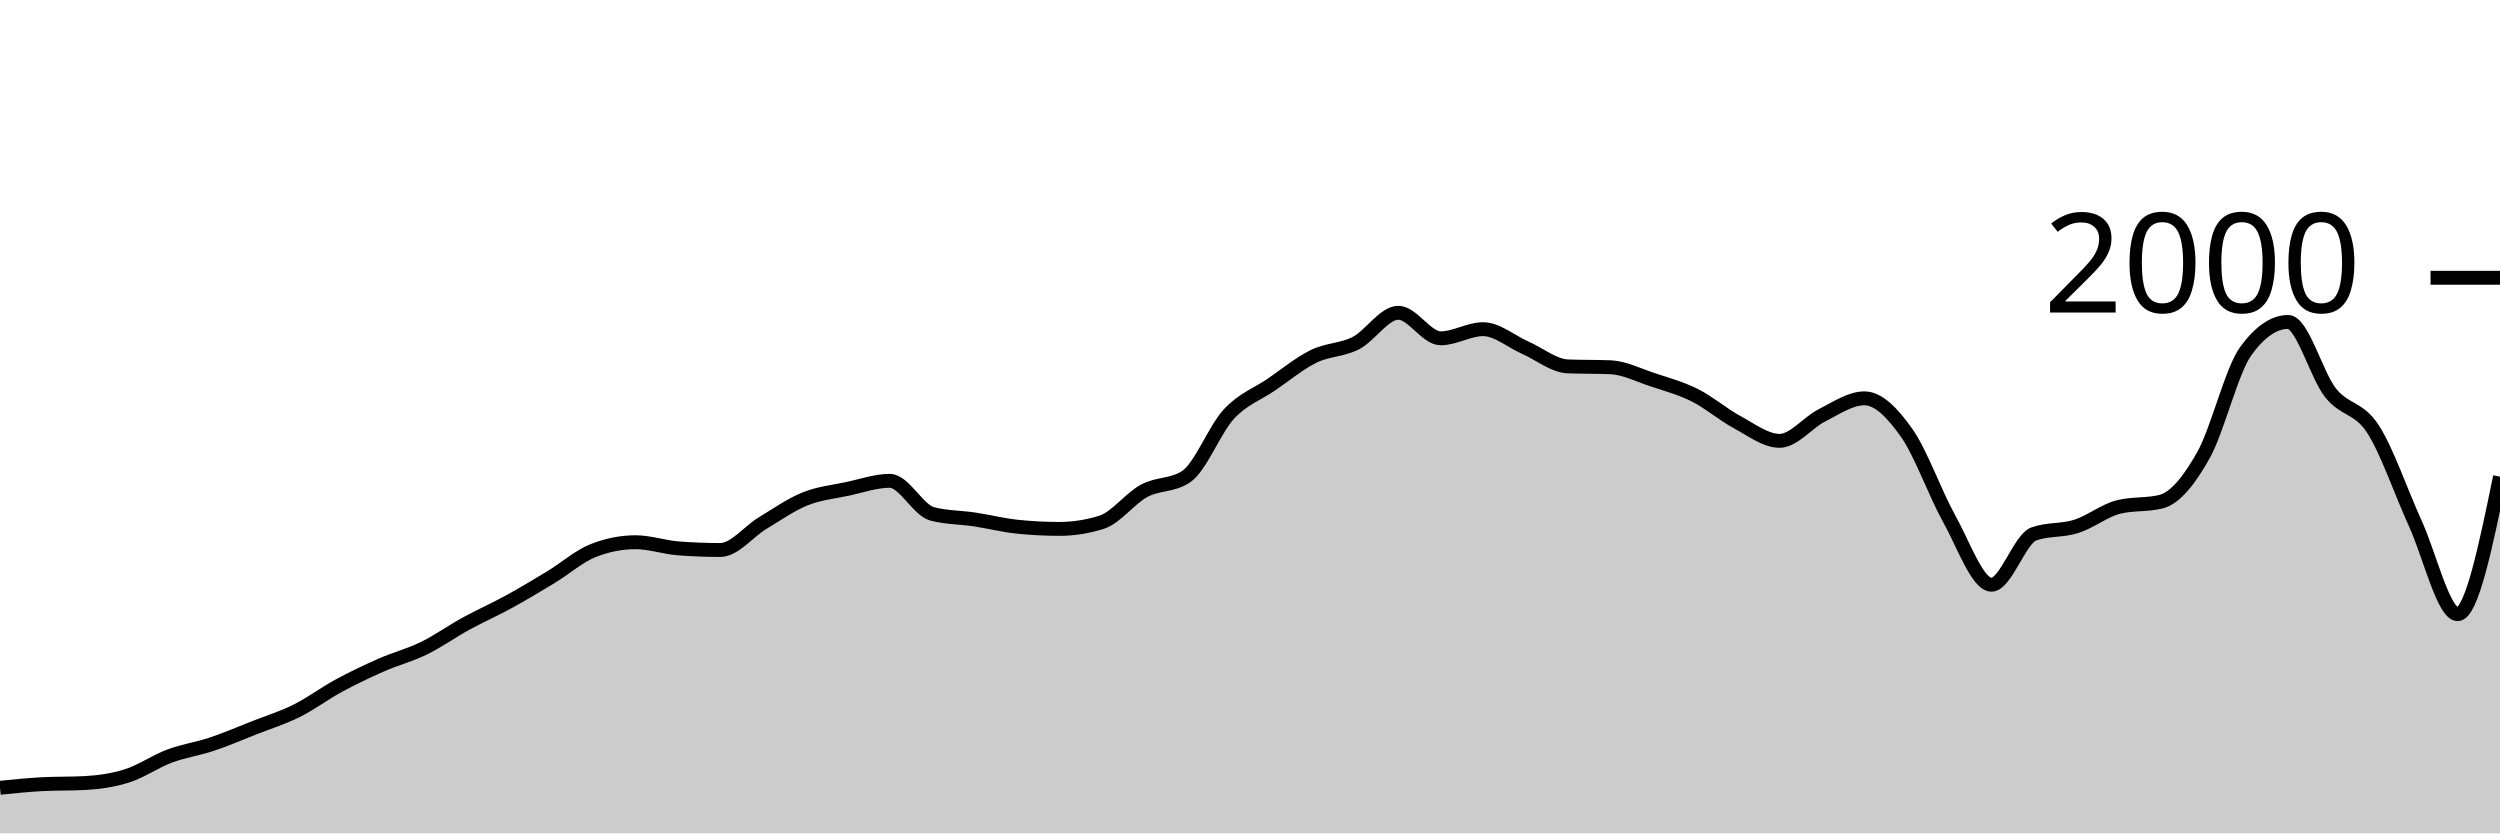
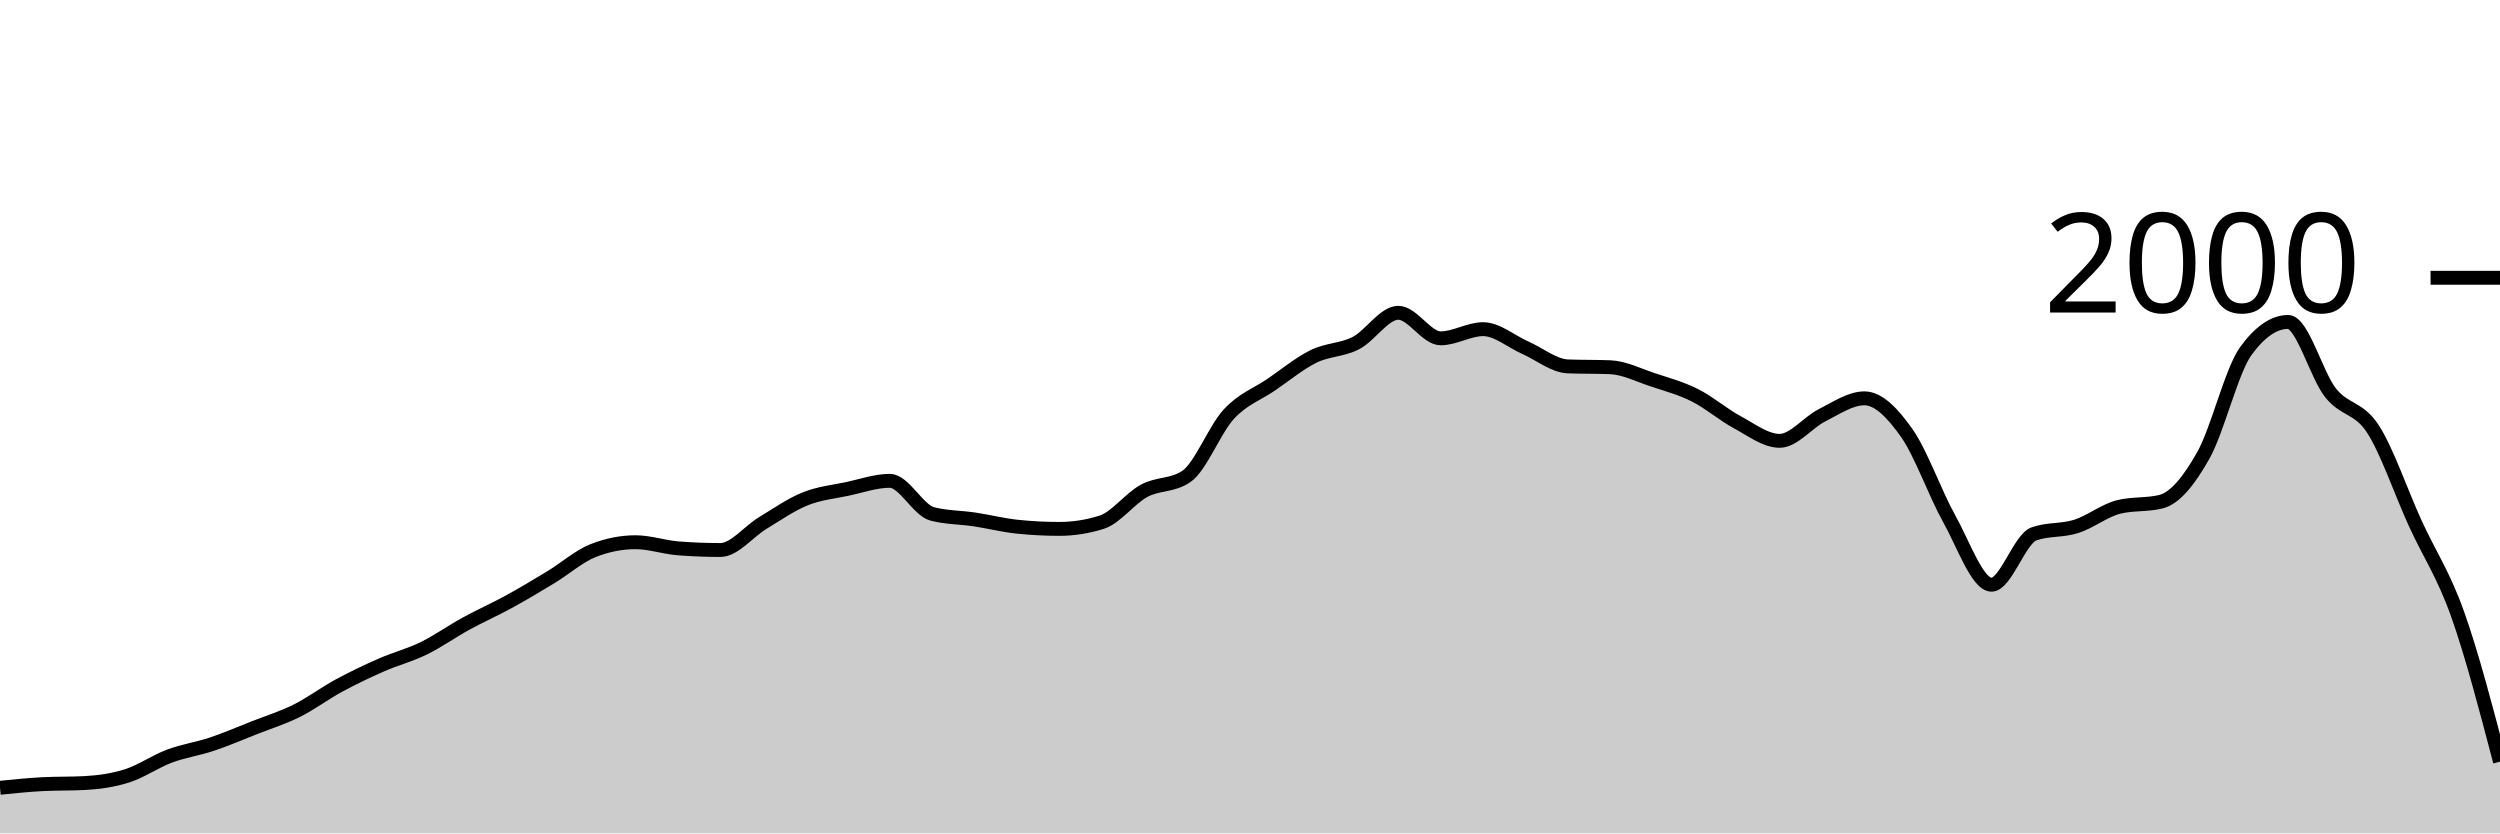
<svg xmlns="http://www.w3.org/2000/svg" viewBox="0 0 180 60">
  <g transform="translate(0,20)">
-     <path class="area" fill="rgba(0, 0, 0, 0.2)" d="M0,36.72C1.017,36.617,2.034,36.513,3.051,36.46C4.068,36.407,5.085,36.433,6.102,36.38C7.119,36.327,8.136,36.183,9.153,35.86C10.169,35.537,11.186,34.82,12.203,34.44C13.22,34.06,14.237,33.92,15.254,33.58C16.271,33.24,17.288,32.8,18.305,32.4C19.322,32,20.339,31.687,21.356,31.18C22.373,30.673,23.39,29.91,24.407,29.36C25.424,28.81,26.441,28.327,27.458,27.88C28.475,27.433,29.492,27.177,30.508,26.68C31.525,26.183,32.542,25.457,33.559,24.9C34.576,24.343,35.593,23.897,36.61,23.34C37.627,22.783,38.644,22.177,39.661,21.56C40.678,20.943,41.695,20.04,42.712,19.64C43.729,19.24,44.746,19.04,45.763,19.04C46.78,19.04,47.797,19.4,48.814,19.48C49.831,19.56,50.847,19.6,51.864,19.6C52.881,19.6,53.898,18.273,54.915,17.66C55.932,17.047,56.949,16.33,57.966,15.92C58.983,15.51,60,15.417,61.017,15.2C62.034,14.983,63.051,14.62,64.068,14.62C65.085,14.62,66.102,16.733,67.119,17C68.136,17.267,69.153,17.247,70.169,17.4C71.186,17.553,72.203,17.813,73.22,17.92C74.237,18.027,75.254,18.08,76.271,18.08C77.288,18.08,78.305,17.92,79.322,17.6C80.339,17.28,81.356,15.89,82.373,15.34C83.39,14.79,84.407,14.993,85.424,14.3C86.441,13.607,87.458,10.92,88.475,9.82C89.492,8.72,90.508,8.393,91.525,7.7C92.542,7.007,93.559,6.16,94.576,5.66C95.593,5.16,96.61,5.223,97.627,4.7C98.644,4.177,99.661,2.52,100.678,2.52C101.695,2.52,102.712,4.36,103.729,4.36C104.746,4.36,105.763,3.7,106.78,3.7C107.797,3.7,108.814,4.593,109.831,5.04C110.847,5.487,111.864,6.34,112.881,6.38C113.898,6.42,114.915,6.4,115.932,6.44C116.949,6.48,117.966,7.003,118.983,7.34C120,7.677,121.017,7.95,122.034,8.46C123.051,8.97,124.068,9.853,125.085,10.4C126.102,10.947,127.119,11.74,128.136,11.74C129.153,11.74,130.169,10.41,131.186,9.9C132.203,9.39,133.22,8.68,134.237,8.68C135.254,8.68,136.271,9.737,137.288,11.18C138.305,12.623,139.322,15.52,140.339,17.34C141.356,19.16,142.373,22.1,143.39,22.1C144.407,22.1,145.424,18.8,146.441,18.44C147.458,18.08,148.475,18.223,149.492,17.9C150.508,17.577,151.525,16.753,152.542,16.5C153.559,16.247,154.576,16.373,155.593,16.12C156.61,15.867,157.627,14.587,158.644,12.78C159.661,10.973,160.678,6.68,161.695,5.28C162.712,3.88,163.729,3.18,164.746,3.18C165.763,3.18,166.78,6.997,167.797,8.28C168.814,9.563,169.831,9.313,170.847,10.88C171.864,12.447,172.881,15.457,173.898,17.68C174.915,19.903,175.932,24.22,176.949,24.22C177.966,24.22,178.983,19.27,180,14.32L180,40C178.983,40,177.966,40,176.949,40C175.932,40,174.915,40,173.898,40C172.881,40,171.864,40,170.847,40C169.831,40,168.814,40,167.797,40C166.78,40,165.763,40,164.746,40C163.729,40,162.712,40,161.695,40C160.678,40,159.661,40,158.644,40C157.627,40,156.61,40,155.593,40C154.576,40,153.559,40,152.542,40C151.525,40,150.508,40,149.492,40C148.475,40,147.458,40,146.441,40C145.424,40,144.407,40,143.39,40C142.373,40,141.356,40,140.339,40C139.322,40,138.305,40,137.288,40C136.271,40,135.254,40,134.237,40C133.22,40,132.203,40,131.186,40C130.169,40,129.153,40,128.136,40C127.119,40,126.102,40,125.085,40C124.068,40,123.051,40,122.034,40C121.017,40,120,40,118.983,40C117.966,40,116.949,40,115.932,40C114.915,40,113.898,40,112.881,40C111.864,40,110.847,40,109.831,40C108.814,40,107.797,40,106.78,40C105.763,40,104.746,40,103.729,40C102.712,40,101.695,40,100.678,40C99.661,40,98.644,40,97.627,40C96.61,40,95.593,40,94.576,40C93.559,40,92.542,40,91.525,40C90.508,40,89.492,40,88.475,40C87.458,40,86.441,40,85.424,40C84.407,40,83.39,40,82.373,40C81.356,40,80.339,40,79.322,40C78.305,40,77.288,40,76.271,40C75.254,40,74.237,40,73.22,40C72.203,40,71.186,40,70.169,40C69.153,40,68.136,40,67.119,40C66.102,40,65.085,40,64.068,40C63.051,40,62.034,40,61.017,40C60,40,58.983,40,57.966,40C56.949,40,55.932,40,54.915,40C53.898,40,52.881,40,51.864,40C50.847,40,49.831,40,48.814,40C47.797,40,46.78,40,45.763,40C44.746,40,43.729,40,42.712,40C41.695,40,40.678,40,39.661,40C38.644,40,37.627,40,36.61,40C35.593,40,34.576,40,33.559,40C32.542,40,31.525,40,30.508,40C29.492,40,28.475,40,27.458,40C26.441,40,25.424,40,24.407,40C23.39,40,22.373,40,21.356,40C20.339,40,19.322,40,18.305,40C17.288,40,16.271,40,15.254,40C14.237,40,13.22,40,12.203,40C11.186,40,10.169,40,9.153,40C8.136,40,7.119,40,6.102,40C5.085,40,4.068,40,3.051,40C2.034,40,1.017,40,0,40Z" />
-     <path class="line" stroke="black" fill="none" d="M0,36.72C1.017,36.617,2.034,36.513,3.051,36.46C4.068,36.407,5.085,36.433,6.102,36.38C7.119,36.327,8.136,36.183,9.153,35.86C10.169,35.537,11.186,34.82,12.203,34.44C13.22,34.06,14.237,33.92,15.254,33.58C16.271,33.24,17.288,32.8,18.305,32.4C19.322,32,20.339,31.687,21.356,31.18C22.373,30.673,23.39,29.91,24.407,29.36C25.424,28.81,26.441,28.327,27.458,27.88C28.475,27.433,29.492,27.177,30.508,26.68C31.525,26.183,32.542,25.457,33.559,24.9C34.576,24.343,35.593,23.897,36.61,23.34C37.627,22.783,38.644,22.177,39.661,21.56C40.678,20.943,41.695,20.04,42.712,19.64C43.729,19.24,44.746,19.04,45.763,19.04C46.78,19.04,47.797,19.4,48.814,19.48C49.831,19.56,50.847,19.6,51.864,19.6C52.881,19.6,53.898,18.273,54.915,17.66C55.932,17.047,56.949,16.33,57.966,15.92C58.983,15.51,60,15.417,61.017,15.2C62.034,14.983,63.051,14.62,64.068,14.62C65.085,14.62,66.102,16.733,67.119,17C68.136,17.267,69.153,17.247,70.169,17.4C71.186,17.553,72.203,17.813,73.22,17.92C74.237,18.027,75.254,18.08,76.271,18.08C77.288,18.08,78.305,17.92,79.322,17.6C80.339,17.28,81.356,15.89,82.373,15.34C83.39,14.79,84.407,14.993,85.424,14.3C86.441,13.607,87.458,10.92,88.475,9.82C89.492,8.72,90.508,8.393,91.525,7.7C92.542,7.007,93.559,6.16,94.576,5.66C95.593,5.16,96.61,5.223,97.627,4.7C98.644,4.177,99.661,2.52,100.678,2.52C101.695,2.52,102.712,4.36,103.729,4.36C104.746,4.36,105.763,3.7,106.78,3.7C107.797,3.7,108.814,4.593,109.831,5.04C110.847,5.487,111.864,6.34,112.881,6.38C113.898,6.42,114.915,6.4,115.932,6.44C116.949,6.48,117.966,7.003,118.983,7.34C120,7.677,121.017,7.95,122.034,8.46C123.051,8.97,124.068,9.853,125.085,10.4C126.102,10.947,127.119,11.74,128.136,11.74C129.153,11.74,130.169,10.41,131.186,9.9C132.203,9.39,133.22,8.68,134.237,8.68C135.254,8.68,136.271,9.737,137.288,11.18C138.305,12.623,139.322,15.52,140.339,17.34C141.356,19.16,142.373,22.1,143.39,22.1C144.407,22.1,145.424,18.8,146.441,18.44C147.458,18.08,148.475,18.223,149.492,17.9C150.508,17.577,151.525,16.753,152.542,16.5C153.559,16.247,154.576,16.373,155.593,16.12C156.61,15.867,157.627,14.587,158.644,12.78C159.661,10.973,160.678,6.68,161.695,5.28C162.712,3.88,163.729,3.18,164.746,3.18C165.763,3.18,166.78,6.997,167.797,8.28C168.814,9.563,169.831,9.313,170.847,10.88C171.864,12.447,172.881,15.457,173.898,17.68C174.915,19.903,175.932,24.22,176.949,24.22C177.966,24.22,178.983,19.27,180,14.32" />
+     <path class="area" fill="rgba(0, 0, 0, 0.2)" d="M0,36.72C1.017,36.617,2.034,36.513,3.051,36.46C4.068,36.407,5.085,36.433,6.102,36.38C7.119,36.327,8.136,36.183,9.153,35.86C10.169,35.537,11.186,34.82,12.203,34.44C13.22,34.06,14.237,33.92,15.254,33.58C16.271,33.24,17.288,32.8,18.305,32.4C19.322,32,20.339,31.687,21.356,31.18C22.373,30.673,23.39,29.91,24.407,29.36C25.424,28.81,26.441,28.327,27.458,27.88C28.475,27.433,29.492,27.177,30.508,26.68C31.525,26.183,32.542,25.457,33.559,24.9C34.576,24.343,35.593,23.897,36.61,23.34C37.627,22.783,38.644,22.177,39.661,21.56C40.678,20.943,41.695,20.04,42.712,19.64C43.729,19.24,44.746,19.04,45.763,19.04C46.78,19.04,47.797,19.4,48.814,19.48C49.831,19.56,50.847,19.6,51.864,19.6C52.881,19.6,53.898,18.273,54.915,17.66C55.932,17.047,56.949,16.33,57.966,15.92C58.983,15.51,60,15.417,61.017,15.2C62.034,14.983,63.051,14.62,64.068,14.62C65.085,14.62,66.102,16.733,67.119,17C68.136,17.267,69.153,17.247,70.169,17.4C71.186,17.553,72.203,17.813,73.22,17.92C74.237,18.027,75.254,18.08,76.271,18.08C77.288,18.08,78.305,17.92,79.322,17.6C80.339,17.28,81.356,15.89,82.373,15.34C83.39,14.79,84.407,14.993,85.424,14.3C86.441,13.607,87.458,10.92,88.475,9.82C89.492,8.72,90.508,8.393,91.525,7.7C92.542,7.007,93.559,6.16,94.576,5.66C95.593,5.16,96.61,5.223,97.627,4.7C98.644,4.177,99.661,2.52,100.678,2.52C101.695,2.52,102.712,4.36,103.729,4.36C104.746,4.36,105.763,3.7,106.78,3.7C107.797,3.7,108.814,4.593,109.831,5.04C110.847,5.487,111.864,6.34,112.881,6.38C113.898,6.42,114.915,6.4,115.932,6.44C116.949,6.48,117.966,7.003,118.983,7.34C120,7.677,121.017,7.95,122.034,8.46C123.051,8.97,124.068,9.853,125.085,10.4C126.102,10.947,127.119,11.74,128.136,11.74C129.153,11.74,130.169,10.41,131.186,9.9C132.203,9.39,133.22,8.68,134.237,8.68C135.254,8.68,136.271,9.737,137.288,11.18C138.305,12.623,139.322,15.52,140.339,17.34C141.356,19.16,142.373,22.1,143.39,22.1C144.407,22.1,145.424,18.8,146.441,18.44C147.458,18.08,148.475,18.223,149.492,17.9C150.508,17.577,151.525,16.753,152.542,16.5C153.559,16.247,154.576,16.373,155.593,16.12C156.61,15.867,157.627,14.587,158.644,12.78C159.661,10.973,160.678,6.68,161.695,5.28C162.712,3.88,163.729,3.18,164.746,3.18C165.763,3.18,166.78,6.997,167.797,8.28C168.814,9.563,169.831,9.313,170.847,10.88C171.864,12.447,172.881,15.457,173.898,17.68C174.915,19.903,175.932,21.36,176.949,24.22C177.966,27.08,178.983,30.96,180,34.84L180,40C178.983,40,177.966,40,176.949,40C175.932,40,174.915,40,173.898,40C172.881,40,171.864,40,170.847,40C169.831,40,168.814,40,167.797,40C166.78,40,165.763,40,164.746,40C163.729,40,162.712,40,161.695,40C160.678,40,159.661,40,158.644,40C157.627,40,156.61,40,155.593,40C154.576,40,153.559,40,152.542,40C151.525,40,150.508,40,149.492,40C148.475,40,147.458,40,146.441,40C145.424,40,144.407,40,143.39,40C142.373,40,141.356,40,140.339,40C139.322,40,138.305,40,137.288,40C136.271,40,135.254,40,134.237,40C133.22,40,132.203,40,131.186,40C130.169,40,129.153,40,128.136,40C127.119,40,126.102,40,125.085,40C124.068,40,123.051,40,122.034,40C121.017,40,120,40,118.983,40C117.966,40,116.949,40,115.932,40C114.915,40,113.898,40,112.881,40C111.864,40,110.847,40,109.831,40C108.814,40,107.797,40,106.78,40C105.763,40,104.746,40,103.729,40C102.712,40,101.695,40,100.678,40C99.661,40,98.644,40,97.627,40C96.61,40,95.593,40,94.576,40C93.559,40,92.542,40,91.525,40C90.508,40,89.492,40,88.475,40C87.458,40,86.441,40,85.424,40C84.407,40,83.39,40,82.373,40C81.356,40,80.339,40,79.322,40C78.305,40,77.288,40,76.271,40C75.254,40,74.237,40,73.22,40C72.203,40,71.186,40,70.169,40C69.153,40,68.136,40,67.119,40C66.102,40,65.085,40,64.068,40C63.051,40,62.034,40,61.017,40C60,40,58.983,40,57.966,40C56.949,40,55.932,40,54.915,40C53.898,40,52.881,40,51.864,40C50.847,40,49.831,40,48.814,40C47.797,40,46.78,40,45.763,40C44.746,40,43.729,40,42.712,40C41.695,40,40.678,40,39.661,40C38.644,40,37.627,40,36.61,40C35.593,40,34.576,40,33.559,40C32.542,40,31.525,40,30.508,40C29.492,40,28.475,40,27.458,40C26.441,40,25.424,40,24.407,40C23.39,40,22.373,40,21.356,40C20.339,40,19.322,40,18.305,40C17.288,40,16.271,40,15.254,40C14.237,40,13.22,40,12.203,40C11.186,40,10.169,40,9.153,40C8.136,40,7.119,40,6.102,40C5.085,40,4.068,40,3.051,40C2.034,40,1.017,40,0,40Z" />
+     <path class="line" stroke="black" fill="none" d="M0,36.72C1.017,36.617,2.034,36.513,3.051,36.46C4.068,36.407,5.085,36.433,6.102,36.38C7.119,36.327,8.136,36.183,9.153,35.86C10.169,35.537,11.186,34.82,12.203,34.44C13.22,34.06,14.237,33.92,15.254,33.58C16.271,33.24,17.288,32.8,18.305,32.4C19.322,32,20.339,31.687,21.356,31.18C22.373,30.673,23.39,29.91,24.407,29.36C25.424,28.81,26.441,28.327,27.458,27.88C28.475,27.433,29.492,27.177,30.508,26.68C31.525,26.183,32.542,25.457,33.559,24.9C34.576,24.343,35.593,23.897,36.61,23.34C37.627,22.783,38.644,22.177,39.661,21.56C40.678,20.943,41.695,20.04,42.712,19.64C43.729,19.24,44.746,19.04,45.763,19.04C46.78,19.04,47.797,19.4,48.814,19.48C49.831,19.56,50.847,19.6,51.864,19.6C52.881,19.6,53.898,18.273,54.915,17.66C55.932,17.047,56.949,16.33,57.966,15.92C58.983,15.51,60,15.417,61.017,15.2C62.034,14.983,63.051,14.62,64.068,14.62C65.085,14.62,66.102,16.733,67.119,17C68.136,17.267,69.153,17.247,70.169,17.4C71.186,17.553,72.203,17.813,73.22,17.92C74.237,18.027,75.254,18.08,76.271,18.08C77.288,18.08,78.305,17.92,79.322,17.6C80.339,17.28,81.356,15.89,82.373,15.34C83.39,14.79,84.407,14.993,85.424,14.3C86.441,13.607,87.458,10.92,88.475,9.82C89.492,8.72,90.508,8.393,91.525,7.7C92.542,7.007,93.559,6.16,94.576,5.66C95.593,5.16,96.61,5.223,97.627,4.7C98.644,4.177,99.661,2.52,100.678,2.52C101.695,2.52,102.712,4.36,103.729,4.36C104.746,4.36,105.763,3.7,106.78,3.7C107.797,3.7,108.814,4.593,109.831,5.04C110.847,5.487,111.864,6.34,112.881,6.38C113.898,6.42,114.915,6.4,115.932,6.44C116.949,6.48,117.966,7.003,118.983,7.34C120,7.677,121.017,7.95,122.034,8.46C123.051,8.97,124.068,9.853,125.085,10.4C126.102,10.947,127.119,11.74,128.136,11.74C129.153,11.74,130.169,10.41,131.186,9.9C132.203,9.39,133.22,8.68,134.237,8.68C135.254,8.68,136.271,9.737,137.288,11.18C138.305,12.623,139.322,15.52,140.339,17.34C141.356,19.16,142.373,22.1,143.39,22.1C144.407,22.1,145.424,18.8,146.441,18.44C147.458,18.08,148.475,18.223,149.492,17.9C150.508,17.577,151.525,16.753,152.542,16.5C153.559,16.247,154.576,16.373,155.593,16.12C156.61,15.867,157.627,14.587,158.644,12.78C159.661,10.973,160.678,6.68,161.695,5.28C162.712,3.88,163.729,3.18,164.746,3.18C165.763,3.18,166.78,6.997,167.797,8.28C168.814,9.563,169.831,9.313,170.847,10.88C171.864,12.447,172.881,15.457,173.898,17.68C174.915,19.903,175.932,21.36,176.949,24.22C177.966,27.08,178.983,30.96,180,34.84" />
    <path class="axis-ceiling" stroke-width="1" stroke="black" fill="none" d="M175,0L180,0" />
    <text class="axis-ceiling-label" font-family="sans-serif" text-anchor="end" font-size="10px" x="170" y="2.5">2000</text>
  </g>
</svg>
